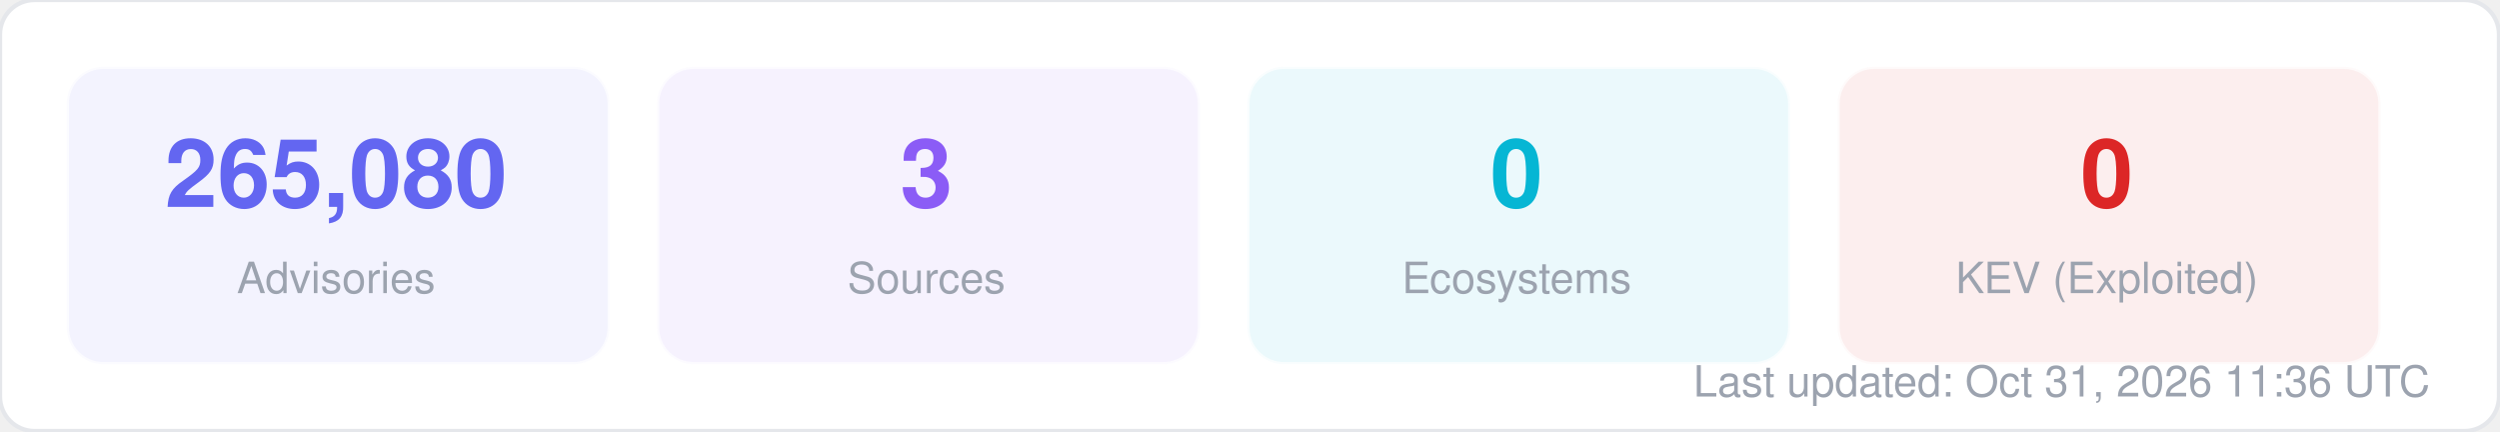
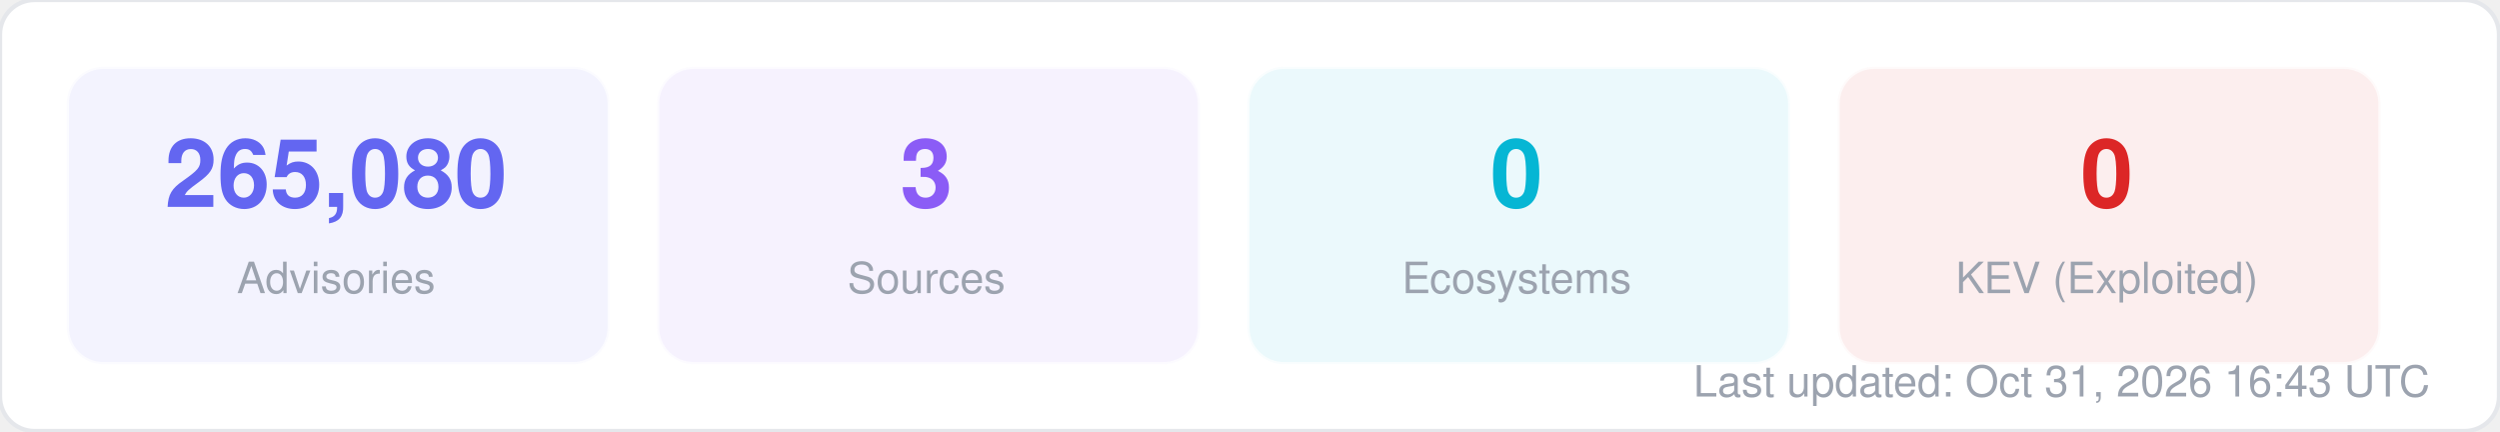
<svg xmlns="http://www.w3.org/2000/svg" width="580" height="100" viewBox="0 0 580 100" fill="none">
  <style>
  text { font-family: -apple-system, BlinkMacSystemFont, "Segoe UI", Helvetica, Arial, sans-serif; }
  .title { font-size: 14px; font-weight: 700; fill: #1f2937; }
  .label { font-size: 11px; fill: #6b7280; }
  .value { font-size: 11px; font-weight: 600; fill: #374151; }
  .big-number { font-size: 28px; font-weight: 800; fill: #111827; }
  .sub { font-size: 10px; fill: #9ca3af; }
</style>
  <rect width="580" height="100" rx="8" fill="#ffffff" stroke="#e5e7eb" stroke-width="1" />
  <rect x="16" y="16" width="125" height="68" rx="8" fill="#6366f1" opacity="0.08" stroke="#6366f1" stroke-width="1" stroke-opacity="0.3" />
  <text x="78" y="48" text-anchor="middle" class="big-number" style="font-size:22px; fill:#6366f1">265,080</text>
  <text x="78" y="68" text-anchor="middle" class="sub">Advisories</text>
  <rect x="153" y="16" width="125" height="68" rx="8" fill="#8b5cf6" opacity="0.08" stroke="#8b5cf6" stroke-width="1" stroke-opacity="0.3" />
  <text x="215" y="48" text-anchor="middle" class="big-number" style="font-size:22px; fill:#8b5cf6">3</text>
  <text x="215" y="68" text-anchor="middle" class="sub">Sources</text>
  <rect x="290" y="16" width="125" height="68" rx="8" fill="#06b6d4" opacity="0.08" stroke="#06b6d4" stroke-width="1" stroke-opacity="0.3" />
  <text x="352" y="48" text-anchor="middle" class="big-number" style="font-size:22px; fill:#06b6d4">0</text>
  <text x="352" y="68" text-anchor="middle" class="sub">Ecosystems</text>
  <rect x="427" y="16" width="125" height="68" rx="8" fill="#dc2626" opacity="0.08" stroke="#dc2626" stroke-width="1" stroke-opacity="0.3" />
  <text x="489" y="48" text-anchor="middle" class="big-number" style="font-size:22px; fill:#dc2626">0</text>
  <text x="489" y="68" text-anchor="middle" class="sub">KEV (Exploited)</text>
-   <text x="564" y="92" text-anchor="end" class="sub">Last updated: Oct 31, 2026 11:36 UTC</text>
+   <text x="564" y="92" text-anchor="end" class="sub">Last updated: Oct 31, 2026 16:43 UTC</text>
</svg>
